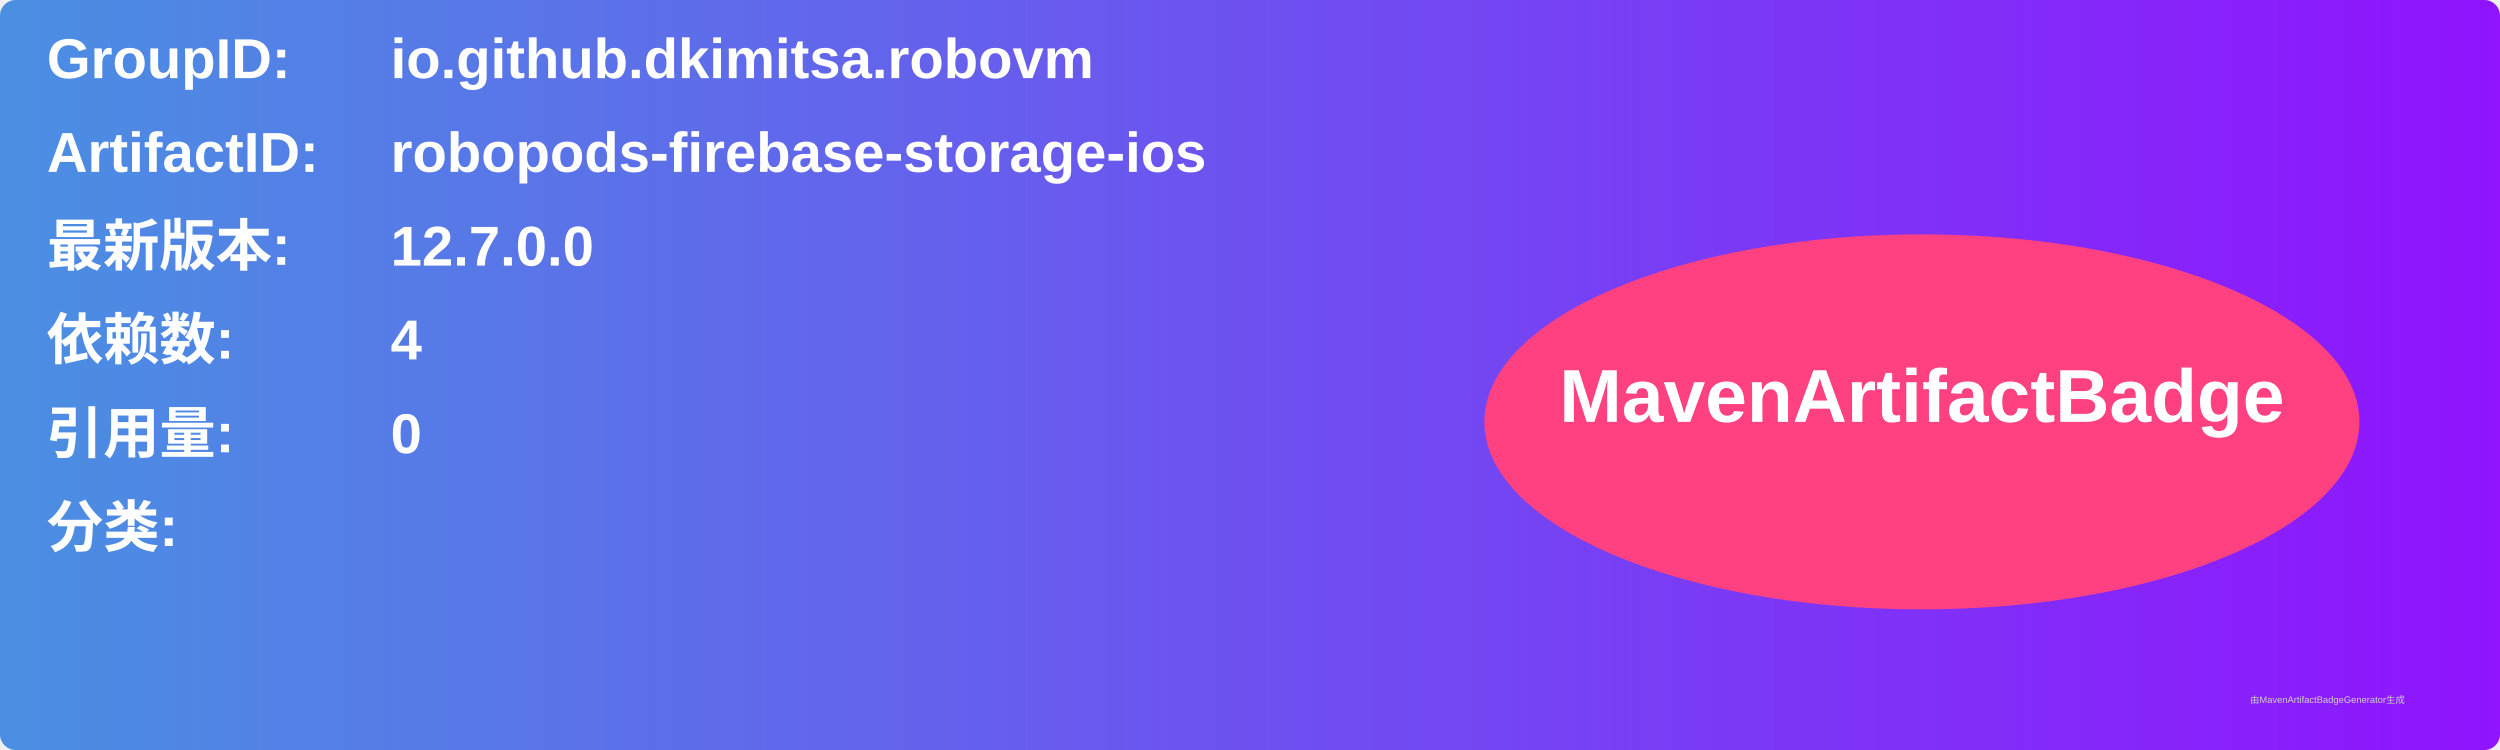
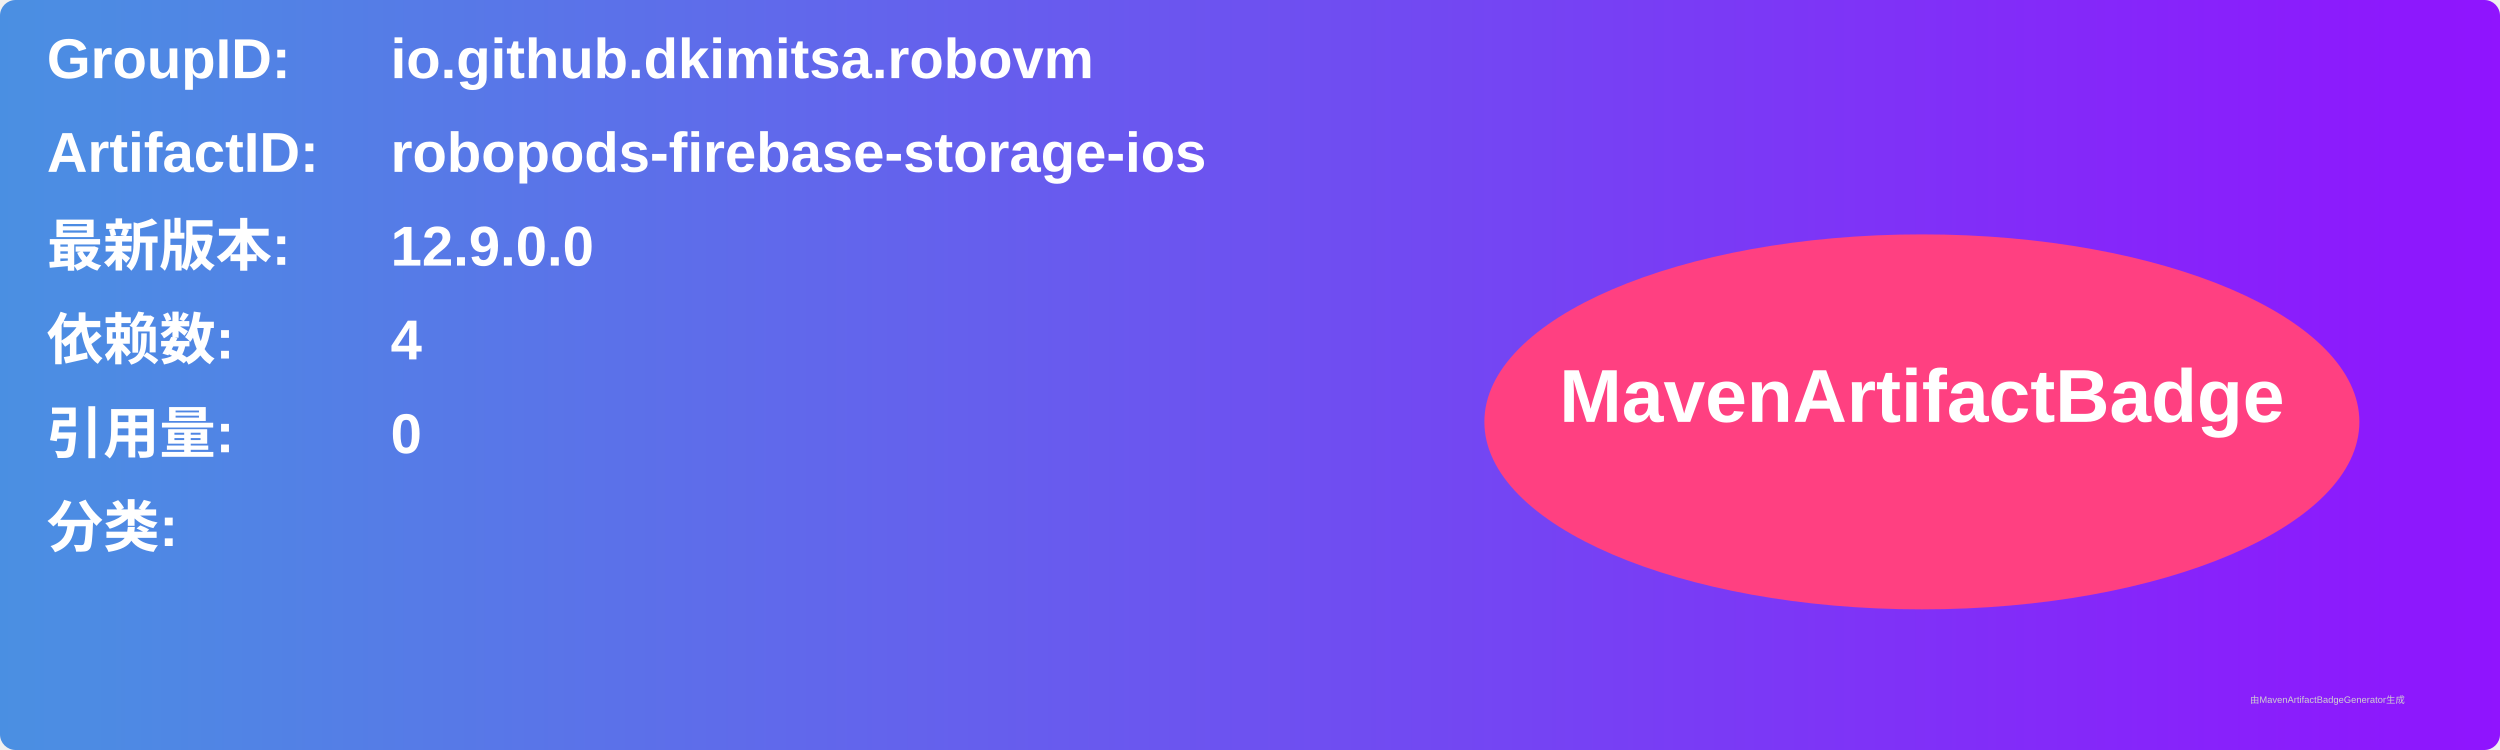
<svg xmlns="http://www.w3.org/2000/svg" width="800" height="240" viewBox="0 0 800 240">
  <linearGradient id="grad" x1="0%" y1="0%" x2="100%" y2="0%">
    <stop offset="0%" stop-color="#4a90e2" />
    <stop offset="100%" stop-color="#9013fe" />
  </linearGradient>
  <rect width="100%" height="100%" rx="5" ry="5" fill="url(#grad)" />
  <g transform="translate(15, 15)">
    <text x="0" y="10" font-family="Arial" font-size="18" fill="white" font-weight="bold" width="260">GroupID:</text>
    <text x="110" y="10" font-family="Arial" font-size="18" fill="white" font-weight="bold" width="460">io.github.dkimitsa.robovm</text>
    <text x="0" y="40" font-family="Arial" font-size="18" fill="white" font-weight="bold" width="260">ArtifactID:</text>
    <text x="110" y="40" font-family="Arial" font-size="18" fill="white" font-weight="bold" width="460">robopods-firebase-storage-ios</text>
    <text x="0" y="70" font-family="Arial" font-size="18" fill="white" font-weight="bold">最新版本:</text>
    <text x="110" y="70" font-family="Arial" font-size="18" fill="white" font-weight="bold">
-       <tspan font-weight="bold">12.7.0.0</tspan>
+       <tspan font-weight="bold">12.9.0.0</tspan>
    </text>
    <text x="0" y="100" font-family="Arial" font-size="18" fill="white" font-weight="bold">依赖数: </text>
    <text x="110" y="100" font-family="Arial" font-size="18" fill="white">
      <tspan font-weight="bold">4</tspan>
    </text>
    <text x="0" y="130" font-family="Arial" font-size="18" fill="white" font-weight="bold">引用量: </text>
    <text x="110" y="130" font-family="Arial" font-size="18" fill="white">
      <tspan font-weight="bold">0</tspan>
    </text>
    <text x="0" y="160" font-family="Arial" font-size="18" fill="white" font-weight="bold">分类:</text>
    <text x="10" y="190" font-family="Arial" font-size="10" fill="white">
      <tspan font-weight="bold" />
    </text>
    <ellipse cx="600" cy="120" rx="140" ry="60" fill="#ff4081" />
    <text x="600" y="120" text-anchor="middle" font-family="Arial" font-size="24" fill="white" font-weight="bold">MavenArtifactBadge</text>
  </g>
  <text x="720" y="225" font-family="Arial" font-size="3" fill="#d0d0d0">由MavenArtifactBadgeGenerator生成</text>
</svg>
